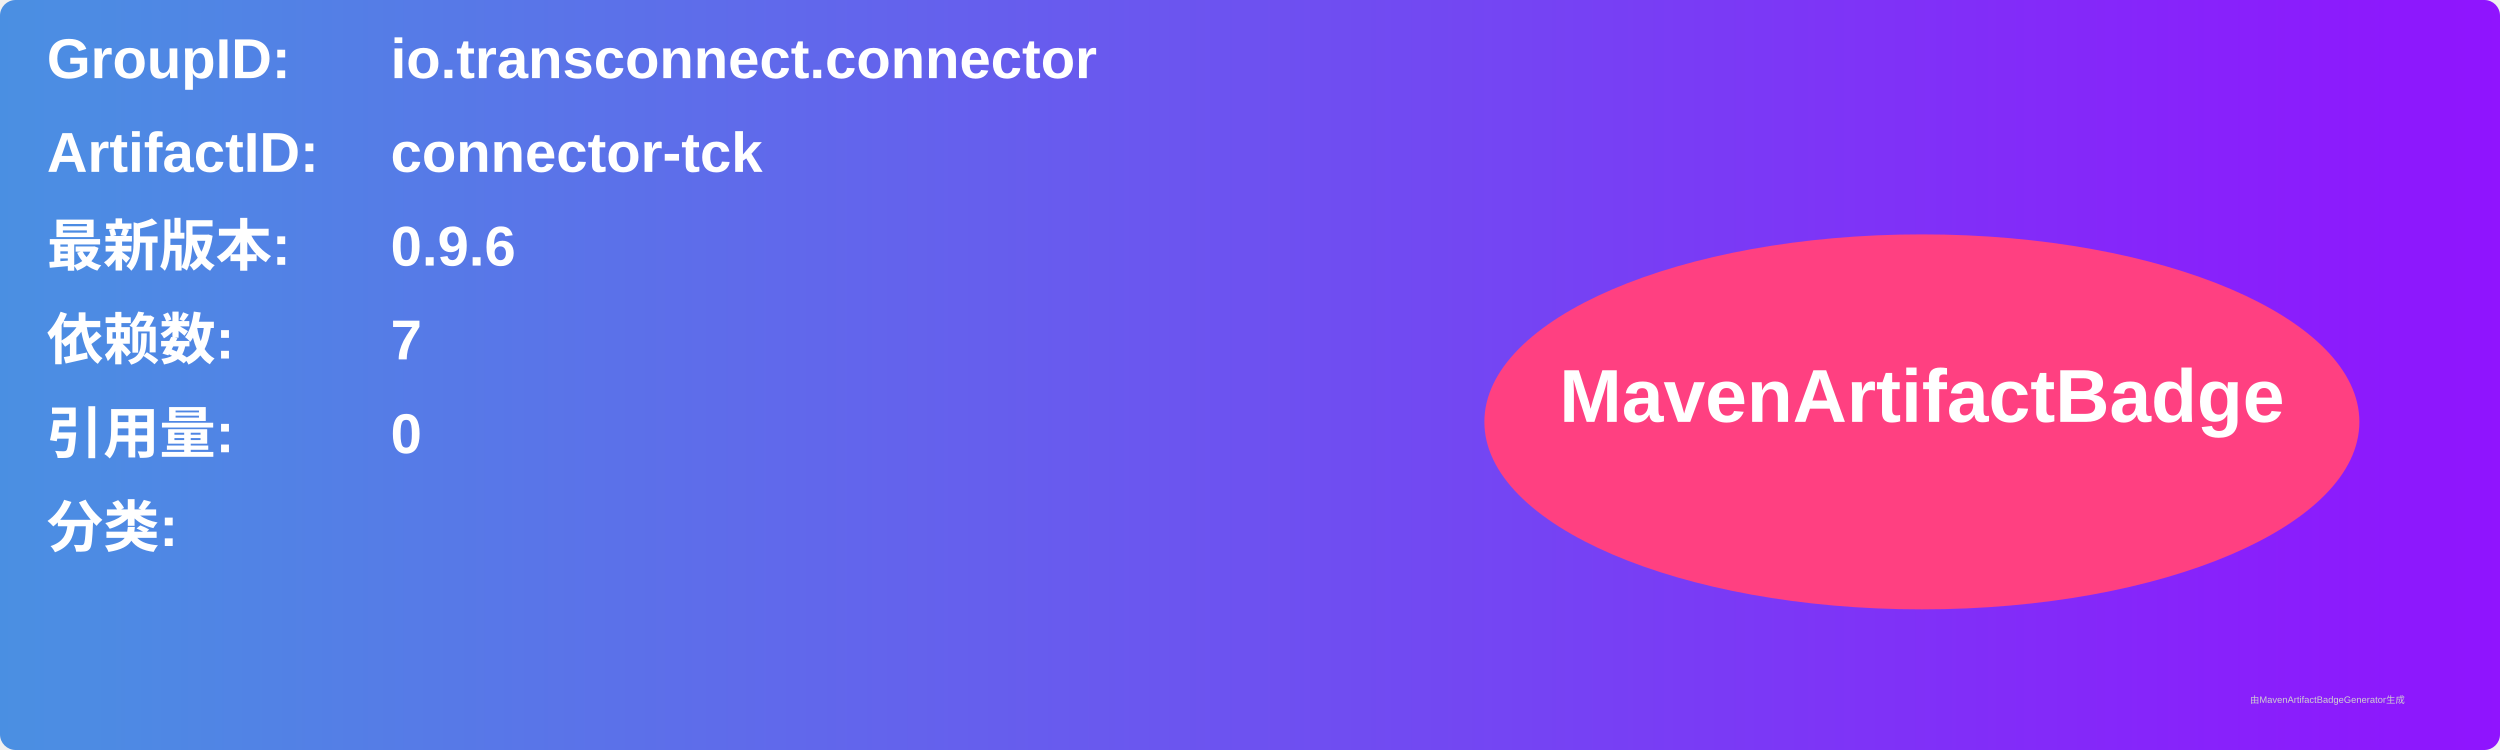
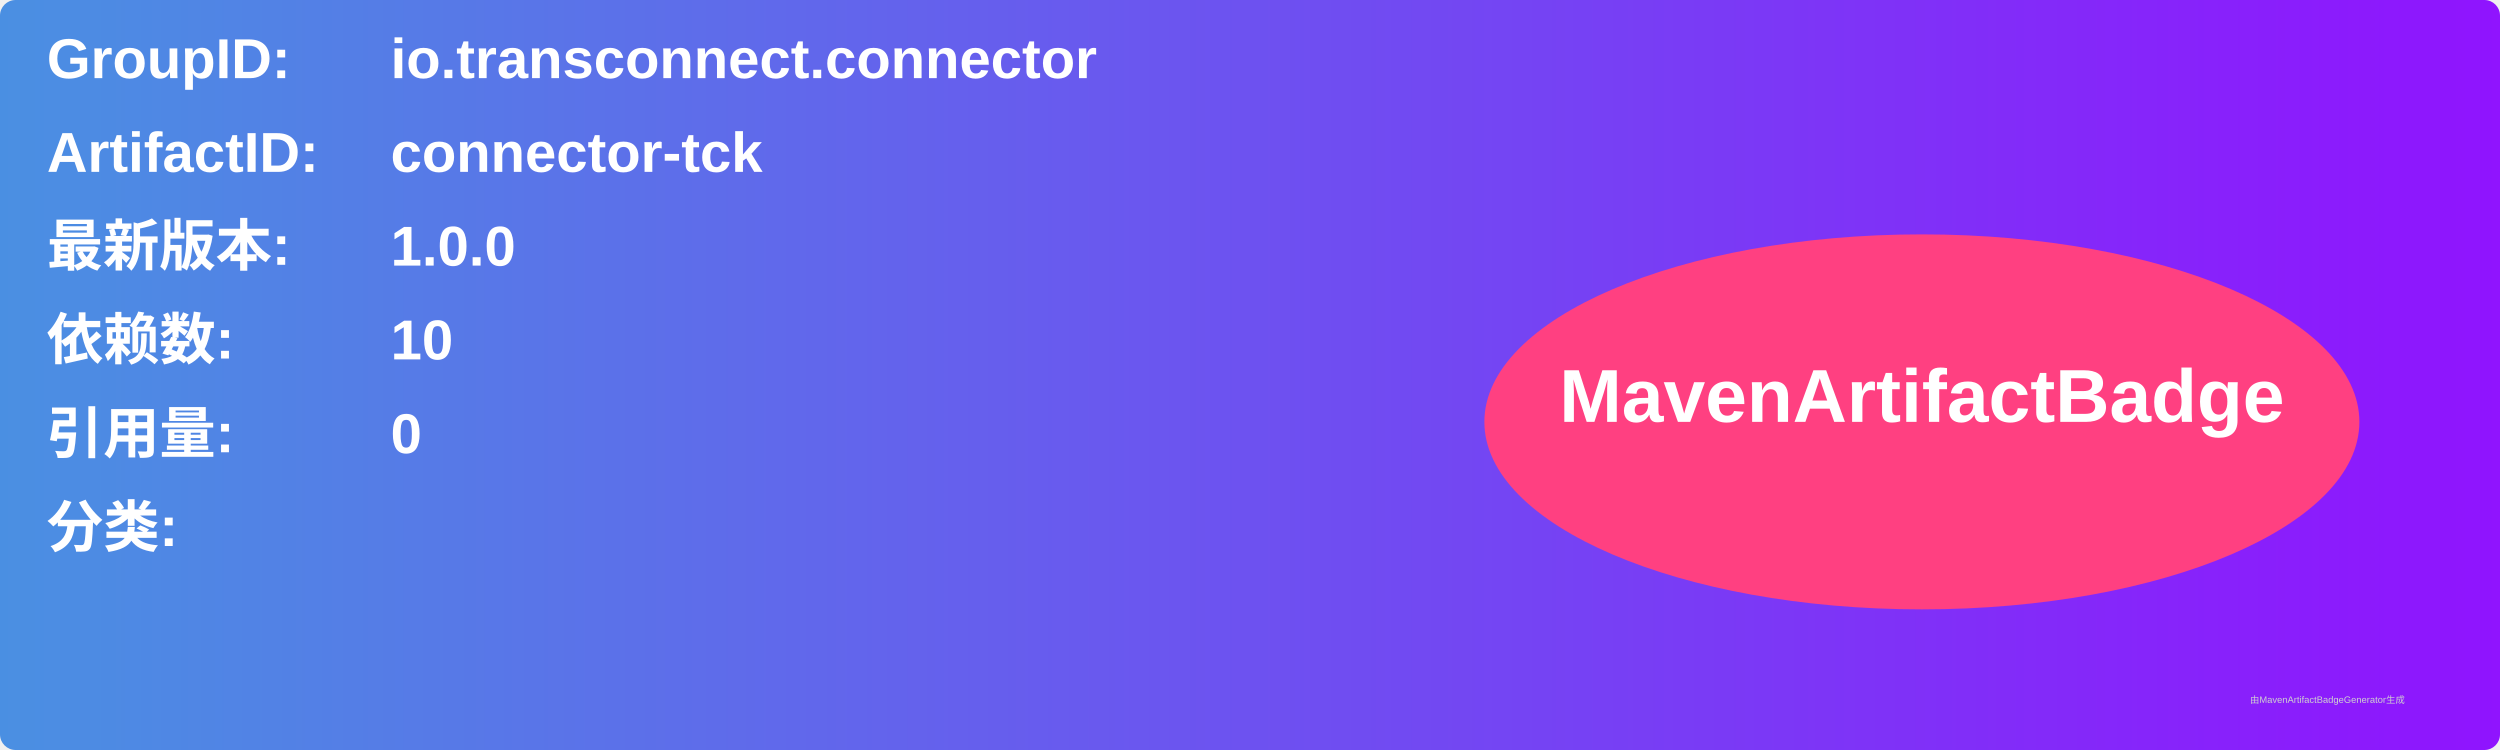
<svg xmlns="http://www.w3.org/2000/svg" width="800" height="240" viewBox="0 0 800 240">
  <linearGradient id="grad" x1="0%" y1="0%" x2="100%" y2="0%">
    <stop offset="0%" stop-color="#4a90e2" />
    <stop offset="100%" stop-color="#9013fe" />
  </linearGradient>
  <rect width="100%" height="100%" rx="5" ry="5" fill="url(#grad)" />
  <g transform="translate(15, 15)">
    <text x="0" y="10" font-family="Arial" font-size="18" fill="white" font-weight="bold" width="260">GroupID:</text>
    <text x="110" y="10" font-family="Arial" font-size="18" fill="white" font-weight="bold" width="460">io.transconnect.connector</text>
    <text x="0" y="40" font-family="Arial" font-size="18" fill="white" font-weight="bold" width="260">ArtifactID:</text>
    <text x="110" y="40" font-family="Arial" font-size="18" fill="white" font-weight="bold" width="460">connector-tck</text>
    <text x="0" y="70" font-family="Arial" font-size="18" fill="white" font-weight="bold">最新版本:</text>
    <text x="110" y="70" font-family="Arial" font-size="18" fill="white" font-weight="bold">
-       <tspan font-weight="bold">0.9.6</tspan>
+       <tspan font-weight="bold">1.0.0</tspan>
    </text>
    <text x="0" y="100" font-family="Arial" font-size="18" fill="white" font-weight="bold">依赖数: </text>
    <text x="110" y="100" font-family="Arial" font-size="18" fill="white">
-       <tspan font-weight="bold">7</tspan>
+       <tspan font-weight="bold">10</tspan>
    </text>
    <text x="0" y="130" font-family="Arial" font-size="18" fill="white" font-weight="bold">引用量: </text>
    <text x="110" y="130" font-family="Arial" font-size="18" fill="white">
      <tspan font-weight="bold">0</tspan>
    </text>
    <text x="0" y="160" font-family="Arial" font-size="18" fill="white" font-weight="bold">分类:</text>
    <text x="10" y="190" font-family="Arial" font-size="10" fill="white">
      <tspan font-weight="bold" />
    </text>
    <ellipse cx="600" cy="120" rx="140" ry="60" fill="#ff4081" />
    <text x="600" y="120" text-anchor="middle" font-family="Arial" font-size="24" fill="white" font-weight="bold">MavenArtifactBadge</text>
  </g>
  <text x="720" y="225" font-family="Arial" font-size="3" fill="#d0d0d0">由MavenArtifactBadgeGenerator生成</text>
</svg>
